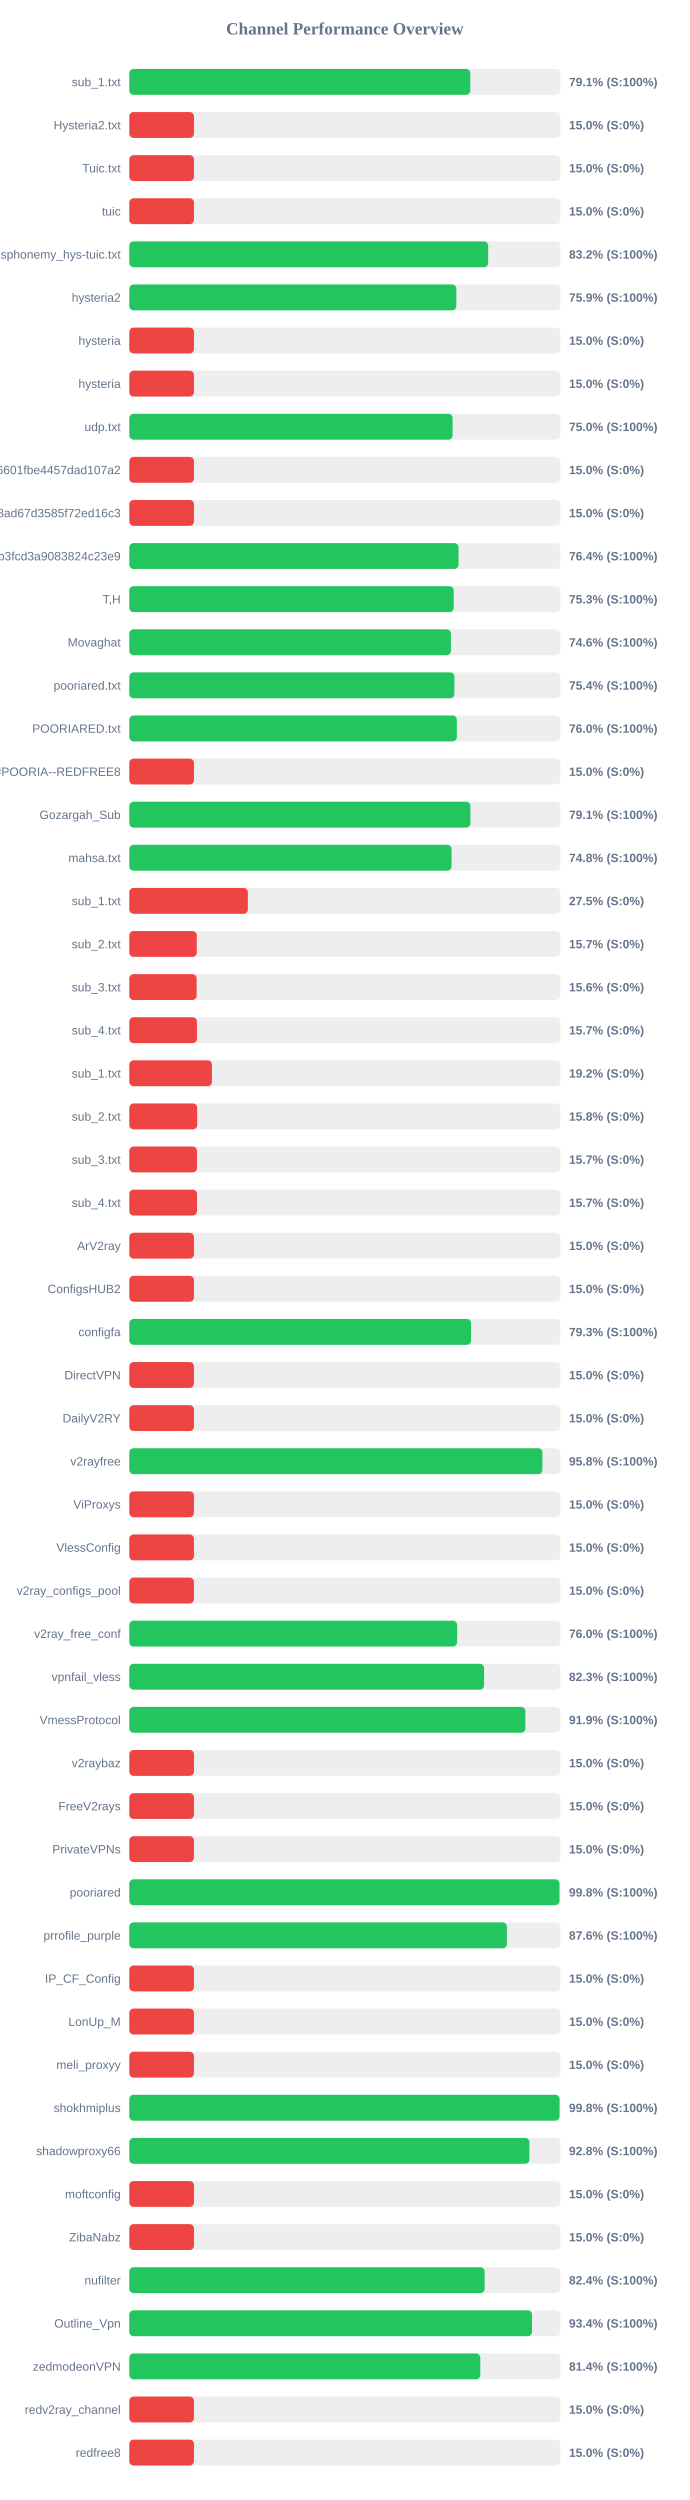
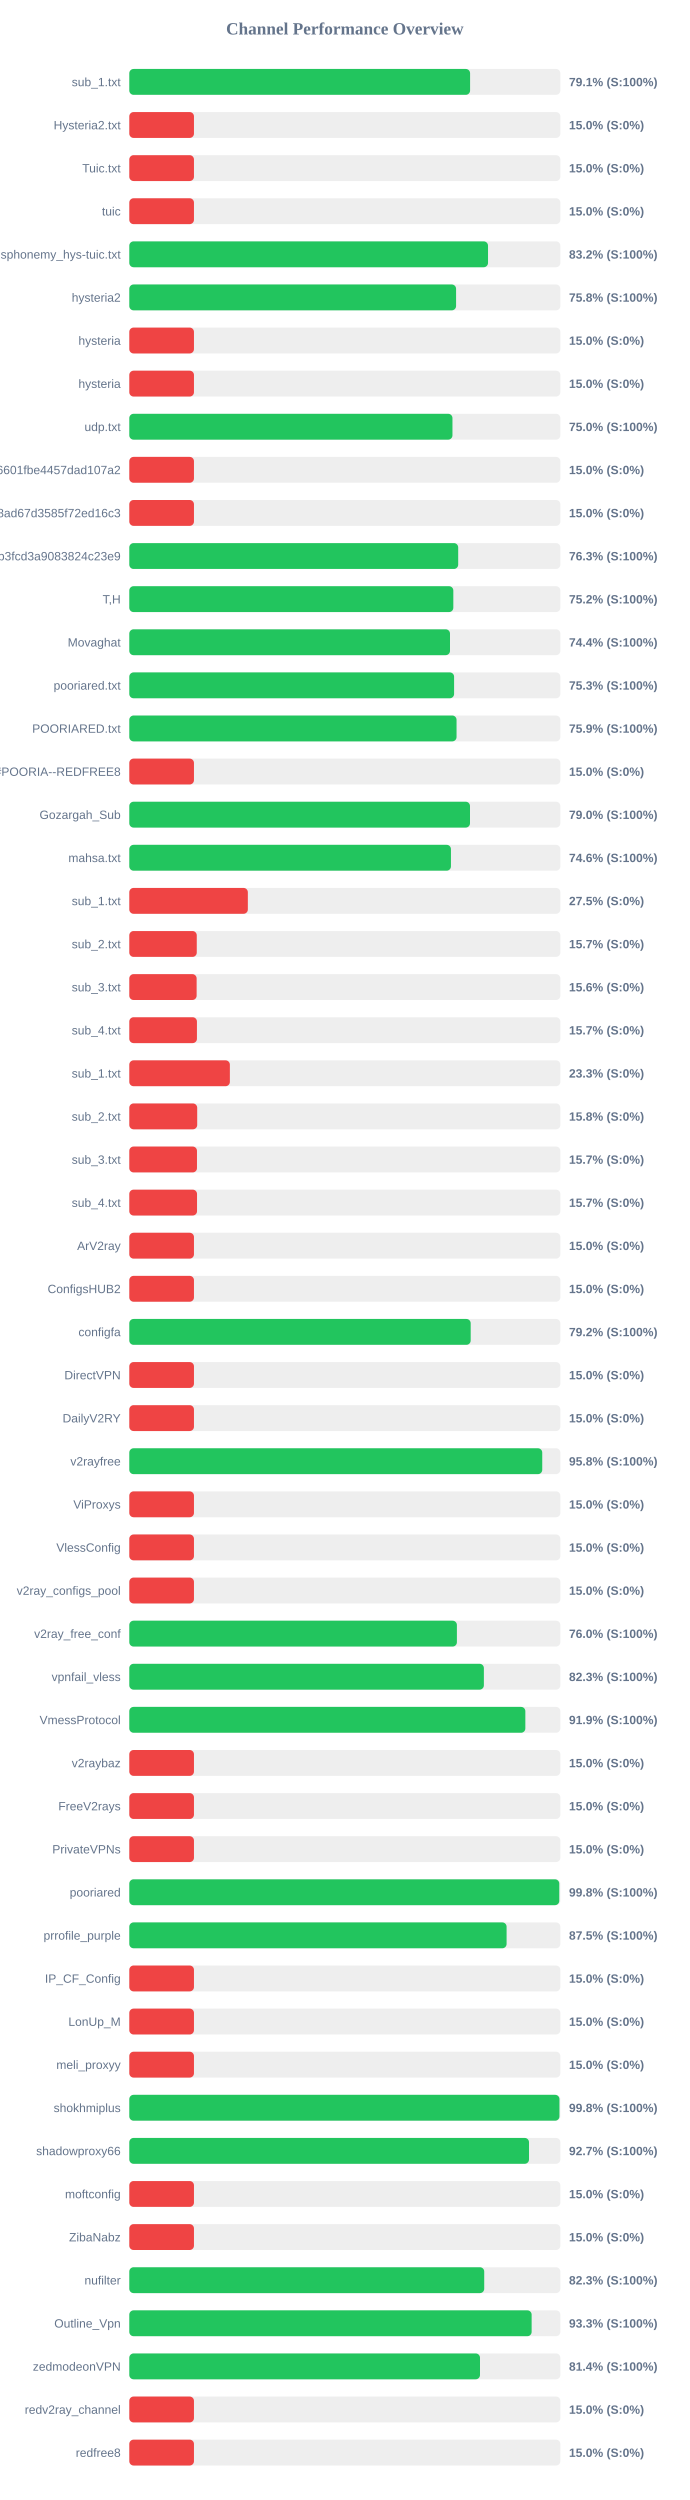
<svg xmlns="http://www.w3.org/2000/svg" width="800" height="2900" version="1.1">
  <style>
        .row { font: 14px Arial; fill: #64748b; }
        .score { font: bold 14px Arial; fill: #64748b; }
    </style>
  <text x="400" y="40" text-anchor="middle" font-size="20px" font-weight="bold" fill="#64748b">Channel Performance Overview</text>
  <rect x="150" y="80" width="500" height="30" fill="#eee" rx="5" />
-   <rect x="150" y="80" width="395.55" height="30" fill="#22c55e" rx="5" />
+   <rect x="150" y="80" width="395.3" height="30" fill="#22c55e" rx="5" />
  <text x="140" y="100" text-anchor="end" class="row">sub_1.txt</text>
  <text x="660" y="100" text-anchor="start" class="score">79.1% (S:100%)</text>
  <rect x="150" y="130" width="500" height="30" fill="#eee" rx="5" />
  <rect x="150" y="130" width="75.0" height="30" fill="#ef4444" rx="5" />
  <text x="140" y="150" text-anchor="end" class="row">Hysteria2.txt</text>
  <text x="660" y="150" text-anchor="start" class="score">15.0% (S:0%)</text>
  <rect x="150" y="180" width="500" height="30" fill="#eee" rx="5" />
  <rect x="150" y="180" width="75.0" height="30" fill="#ef4444" rx="5" />
  <text x="140" y="200" text-anchor="end" class="row">Tuic.txt</text>
  <text x="660" y="200" text-anchor="start" class="score">15.0% (S:0%)</text>
  <rect x="150" y="230" width="500" height="30" fill="#eee" rx="5" />
  <rect x="150" y="230" width="75.0" height="30" fill="#ef4444" rx="5" />
  <text x="140" y="250" text-anchor="end" class="row">tuic</text>
  <text x="660" y="250" text-anchor="start" class="score">15.0% (S:0%)</text>
  <rect x="150" y="280" width="500" height="30" fill="#eee" rx="5" />
-   <rect x="150" y="280" width="416.25" height="30" fill="#22c55e" rx="5" />
+   <rect x="150" y="280" width="416.1" height="30" fill="#22c55e" rx="5" />
  <text x="140" y="300" text-anchor="end" class="row">ndsphonemy_hys-tuic.txt</text>
  <text x="660" y="300" text-anchor="start" class="score">83.2% (S:100%)</text>
  <rect x="150" y="330" width="500" height="30" fill="#eee" rx="5" />
-   <rect x="150" y="330" width="379.35" height="30" fill="#22c55e" rx="5" />
+   <rect x="150" y="330" width="379.05" height="30" fill="#22c55e" rx="5" />
  <text x="140" y="350" text-anchor="end" class="row">hysteria2</text>
-   <text x="660" y="350" text-anchor="start" class="score">75.9% (S:100%)</text>
+   <text x="660" y="350" text-anchor="start" class="score">75.8% (S:100%)</text>
  <rect x="150" y="380" width="500" height="30" fill="#eee" rx="5" />
  <rect x="150" y="380" width="75.0" height="30" fill="#ef4444" rx="5" />
  <text x="140" y="400" text-anchor="end" class="row">hysteria</text>
  <text x="660" y="400" text-anchor="start" class="score">15.0% (S:0%)</text>
  <rect x="150" y="430" width="500" height="30" fill="#eee" rx="5" />
  <rect x="150" y="430" width="75.0" height="30" fill="#ef4444" rx="5" />
  <text x="140" y="450" text-anchor="end" class="row">hysteria</text>
  <text x="660" y="450" text-anchor="start" class="score">15.0% (S:0%)</text>
  <rect x="150" y="480" width="500" height="30" fill="#eee" rx="5" />
-   <rect x="150" y="480" width="375.0" height="30" fill="#22c55e" rx="5" />
+   <rect x="150" y="480" width="374.85" height="30" fill="#22c55e" rx="5" />
  <text x="140" y="500" text-anchor="end" class="row">udp.txt</text>
  <text x="660" y="500" text-anchor="start" class="score">75.0% (S:100%)</text>
  <rect x="150" y="530" width="500" height="30" fill="#eee" rx="5" />
  <rect x="150" y="530" width="75.0" height="30" fill="#ef4444" rx="5" />
  <text x="140" y="550" text-anchor="end" class="row">6ca22ad3b96aa6601fbe4457dad107a2</text>
  <text x="660" y="550" text-anchor="start" class="score">15.0% (S:0%)</text>
  <rect x="150" y="580" width="500" height="30" fill="#eee" rx="5" />
  <rect x="150" y="580" width="75.0" height="30" fill="#ef4444" rx="5" />
  <text x="140" y="600" text-anchor="end" class="row">d2ddf60933dd08ad67d3585f72ed16c3</text>
  <text x="660" y="600" text-anchor="start" class="score">15.0% (S:0%)</text>
  <rect x="150" y="630" width="500" height="30" fill="#eee" rx="5" />
-   <rect x="150" y="630" width="381.9" height="30" fill="#22c55e" rx="5" />
+   <rect x="150" y="630" width="381.5" height="30" fill="#22c55e" rx="5" />
  <text x="140" y="650" text-anchor="end" class="row">subscribe?token=8bc38a0c131e9b3fcd3a9083824c23e9</text>
-   <text x="660" y="650" text-anchor="start" class="score">76.4% (S:100%)</text>
+   <text x="660" y="650" text-anchor="start" class="score">76.3% (S:100%)</text>
  <rect x="150" y="680" width="500" height="30" fill="#eee" rx="5" />
-   <rect x="150" y="680" width="376.3" height="30" fill="#22c55e" rx="5" />
+   <rect x="150" y="680" width="375.85" height="30" fill="#22c55e" rx="5" />
  <text x="140" y="700" text-anchor="end" class="row">T,H</text>
-   <text x="660" y="700" text-anchor="start" class="score">75.3% (S:100%)</text>
+   <text x="660" y="700" text-anchor="start" class="score">75.2% (S:100%)</text>
  <rect x="150" y="730" width="500" height="30" fill="#eee" rx="5" />
-   <rect x="150" y="730" width="373.05" height="30" fill="#22c55e" rx="5" />
+   <rect x="150" y="730" width="372.0" height="30" fill="#22c55e" rx="5" />
  <text x="140" y="750" text-anchor="end" class="row">Movaghat</text>
-   <text x="660" y="750" text-anchor="start" class="score">74.6% (S:100%)</text>
+   <text x="660" y="750" text-anchor="start" class="score">74.4% (S:100%)</text>
  <rect x="150" y="780" width="500" height="30" fill="#eee" rx="5" />
-   <rect x="150" y="780" width="377.1" height="30" fill="#22c55e" rx="5" />
+   <rect x="150" y="780" width="376.75" height="30" fill="#22c55e" rx="5" />
  <text x="140" y="800" text-anchor="end" class="row">pooriared.txt</text>
-   <text x="660" y="800" text-anchor="start" class="score">75.4% (S:100%)</text>
+   <text x="660" y="800" text-anchor="start" class="score">75.3% (S:100%)</text>
  <rect x="150" y="830" width="500" height="30" fill="#eee" rx="5" />
-   <rect x="150" y="830" width="379.95" height="30" fill="#22c55e" rx="5" />
+   <rect x="150" y="830" width="379.6" height="30" fill="#22c55e" rx="5" />
  <text x="140" y="850" text-anchor="end" class="row">POORIARED.txt</text>
-   <text x="660" y="850" text-anchor="start" class="score">76.0% (S:100%)</text>
+   <text x="660" y="850" text-anchor="start" class="score">75.9% (S:100%)</text>
  <rect x="150" y="880" width="500" height="30" fill="#eee" rx="5" />
  <rect x="150" y="880" width="75.0" height="30" fill="#ef4444" rx="5" />
  <text x="140" y="900" text-anchor="end" class="row">POORIA--REDFREE8.txt#POORIA--REDFREE8</text>
  <text x="660" y="900" text-anchor="start" class="score">15.0% (S:0%)</text>
  <rect x="150" y="930" width="500" height="30" fill="#eee" rx="5" />
-   <rect x="150" y="930" width="395.65" height="30" fill="#22c55e" rx="5" />
+   <rect x="150" y="930" width="395.2" height="30" fill="#22c55e" rx="5" />
  <text x="140" y="950" text-anchor="end" class="row">Gozargah_Sub</text>
-   <text x="660" y="950" text-anchor="start" class="score">79.1% (S:100%)</text>
+   <text x="660" y="950" text-anchor="start" class="score">79.0% (S:100%)</text>
  <rect x="150" y="980" width="500" height="30" fill="#eee" rx="5" />
-   <rect x="150" y="980" width="373.8" height="30" fill="#22c55e" rx="5" />
+   <rect x="150" y="980" width="373.1" height="30" fill="#22c55e" rx="5" />
  <text x="140" y="1000" text-anchor="end" class="row">mahsa.txt</text>
-   <text x="660" y="1000" text-anchor="start" class="score">74.8% (S:100%)</text>
+   <text x="660" y="1000" text-anchor="start" class="score">74.6% (S:100%)</text>
  <rect x="150" y="1030" width="500" height="30" fill="#eee" rx="5" />
  <rect x="150" y="1030" width="137.5" height="30" fill="#ef4444" rx="5" />
  <text x="140" y="1050" text-anchor="end" class="row">sub_1.txt</text>
  <text x="660" y="1050" text-anchor="start" class="score">27.5% (S:0%)</text>
  <rect x="150" y="1080" width="500" height="30" fill="#eee" rx="5" />
  <rect x="150" y="1080" width="78.25" height="30" fill="#ef4444" rx="5" />
  <text x="140" y="1100" text-anchor="end" class="row">sub_2.txt</text>
  <text x="660" y="1100" text-anchor="start" class="score">15.7% (S:0%)</text>
  <rect x="150" y="1130" width="500" height="30" fill="#eee" rx="5" />
  <rect x="150" y="1130" width="78.1" height="30" fill="#ef4444" rx="5" />
  <text x="140" y="1150" text-anchor="end" class="row">sub_3.txt</text>
  <text x="660" y="1150" text-anchor="start" class="score">15.6% (S:0%)</text>
  <rect x="150" y="1180" width="500" height="30" fill="#eee" rx="5" />
  <rect x="150" y="1180" width="78.45" height="30" fill="#ef4444" rx="5" />
  <text x="140" y="1200" text-anchor="end" class="row">sub_4.txt</text>
  <text x="660" y="1200" text-anchor="start" class="score">15.7% (S:0%)</text>
  <rect x="150" y="1230" width="500" height="30" fill="#eee" rx="5" />
-   <rect x="150" y="1230" width="95.85" height="30" fill="#ef4444" rx="5" />
+   <rect x="150" y="1230" width="116.65" height="30" fill="#ef4444" rx="5" />
  <text x="140" y="1250" text-anchor="end" class="row">sub_1.txt</text>
-   <text x="660" y="1250" text-anchor="start" class="score">19.2% (S:0%)</text>
+   <text x="660" y="1250" text-anchor="start" class="score">23.3% (S:0%)</text>
  <rect x="150" y="1280" width="500" height="30" fill="#eee" rx="5" />
  <rect x="150" y="1280" width="78.75" height="30" fill="#ef4444" rx="5" />
  <text x="140" y="1300" text-anchor="end" class="row">sub_2.txt</text>
  <text x="660" y="1300" text-anchor="start" class="score">15.8% (S:0%)</text>
  <rect x="150" y="1330" width="500" height="30" fill="#eee" rx="5" />
  <rect x="150" y="1330" width="78.5" height="30" fill="#ef4444" rx="5" />
  <text x="140" y="1350" text-anchor="end" class="row">sub_3.txt</text>
  <text x="660" y="1350" text-anchor="start" class="score">15.7% (S:0%)</text>
  <rect x="150" y="1380" width="500" height="30" fill="#eee" rx="5" />
  <rect x="150" y="1380" width="78.55" height="30" fill="#ef4444" rx="5" />
  <text x="140" y="1400" text-anchor="end" class="row">sub_4.txt</text>
  <text x="660" y="1400" text-anchor="start" class="score">15.7% (S:0%)</text>
  <rect x="150" y="1430" width="500" height="30" fill="#eee" rx="5" />
  <rect x="150" y="1430" width="75.0" height="30" fill="#ef4444" rx="5" />
  <text x="140" y="1450" text-anchor="end" class="row">ArV2ray</text>
  <text x="660" y="1450" text-anchor="start" class="score">15.0% (S:0%)</text>
  <rect x="150" y="1480" width="500" height="30" fill="#eee" rx="5" />
  <rect x="150" y="1480" width="75.0" height="30" fill="#ef4444" rx="5" />
  <text x="140" y="1500" text-anchor="end" class="row">ConfigsHUB2</text>
  <text x="660" y="1500" text-anchor="start" class="score">15.0% (S:0%)</text>
  <rect x="150" y="1530" width="500" height="30" fill="#eee" rx="5" />
-   <rect x="150" y="1530" width="396.4" height="30" fill="#22c55e" rx="5" />
+   <rect x="150" y="1530" width="396.0" height="30" fill="#22c55e" rx="5" />
  <text x="140" y="1550" text-anchor="end" class="row">configfa</text>
-   <text x="660" y="1550" text-anchor="start" class="score">79.3% (S:100%)</text>
+   <text x="660" y="1550" text-anchor="start" class="score">79.2% (S:100%)</text>
  <rect x="150" y="1580" width="500" height="30" fill="#eee" rx="5" />
  <rect x="150" y="1580" width="75.0" height="30" fill="#ef4444" rx="5" />
  <text x="140" y="1600" text-anchor="end" class="row">DirectVPN</text>
  <text x="660" y="1600" text-anchor="start" class="score">15.0% (S:0%)</text>
  <rect x="150" y="1630" width="500" height="30" fill="#eee" rx="5" />
  <rect x="150" y="1630" width="75.0" height="30" fill="#ef4444" rx="5" />
  <text x="140" y="1650" text-anchor="end" class="row">DailyV2RY</text>
  <text x="660" y="1650" text-anchor="start" class="score">15.0% (S:0%)</text>
  <rect x="150" y="1680" width="500" height="30" fill="#eee" rx="5" />
-   <rect x="150" y="1680" width="479.2" height="30" fill="#22c55e" rx="5" />
+   <rect x="150" y="1680" width="479.0" height="30" fill="#22c55e" rx="5" />
  <text x="140" y="1700" text-anchor="end" class="row">v2rayfree</text>
  <text x="660" y="1700" text-anchor="start" class="score">95.8% (S:100%)</text>
  <rect x="150" y="1730" width="500" height="30" fill="#eee" rx="5" />
  <rect x="150" y="1730" width="75.0" height="30" fill="#ef4444" rx="5" />
  <text x="140" y="1750" text-anchor="end" class="row">ViProxys</text>
  <text x="660" y="1750" text-anchor="start" class="score">15.0% (S:0%)</text>
  <rect x="150" y="1780" width="500" height="30" fill="#eee" rx="5" />
  <rect x="150" y="1780" width="75.0" height="30" fill="#ef4444" rx="5" />
  <text x="140" y="1800" text-anchor="end" class="row">VlessConfig</text>
  <text x="660" y="1800" text-anchor="start" class="score">15.0% (S:0%)</text>
  <rect x="150" y="1830" width="500" height="30" fill="#eee" rx="5" />
  <rect x="150" y="1830" width="75.0" height="30" fill="#ef4444" rx="5" />
  <text x="140" y="1850" text-anchor="end" class="row">v2ray_configs_pool</text>
  <text x="660" y="1850" text-anchor="start" class="score">15.0% (S:0%)</text>
  <rect x="150" y="1880" width="500" height="30" fill="#eee" rx="5" />
-   <rect x="150" y="1880" width="380.25" height="30" fill="#22c55e" rx="5" />
+   <rect x="150" y="1880" width="380.0" height="30" fill="#22c55e" rx="5" />
  <text x="140" y="1900" text-anchor="end" class="row">v2ray_free_conf</text>
  <text x="660" y="1900" text-anchor="start" class="score">76.0% (S:100%)</text>
  <rect x="150" y="1930" width="500" height="30" fill="#eee" rx="5" />
-   <rect x="150" y="1930" width="411.5" height="30" fill="#22c55e" rx="5" />
+   <rect x="150" y="1930" width="411.3" height="30" fill="#22c55e" rx="5" />
  <text x="140" y="1950" text-anchor="end" class="row">vpnfail_vless</text>
  <text x="660" y="1950" text-anchor="start" class="score">82.3% (S:100%)</text>
  <rect x="150" y="1980" width="500" height="30" fill="#eee" rx="5" />
  <rect x="150" y="1980" width="459.4" height="30" fill="#22c55e" rx="5" />
  <text x="140" y="2000" text-anchor="end" class="row">VmessProtocol</text>
  <text x="660" y="2000" text-anchor="start" class="score">91.9% (S:100%)</text>
  <rect x="150" y="2030" width="500" height="30" fill="#eee" rx="5" />
  <rect x="150" y="2030" width="75.0" height="30" fill="#ef4444" rx="5" />
  <text x="140" y="2050" text-anchor="end" class="row">v2raybaz</text>
  <text x="660" y="2050" text-anchor="start" class="score">15.0% (S:0%)</text>
  <rect x="150" y="2080" width="500" height="30" fill="#eee" rx="5" />
  <rect x="150" y="2080" width="75.0" height="30" fill="#ef4444" rx="5" />
  <text x="140" y="2100" text-anchor="end" class="row">FreeV2rays</text>
  <text x="660" y="2100" text-anchor="start" class="score">15.0% (S:0%)</text>
  <rect x="150" y="2130" width="500" height="30" fill="#eee" rx="5" />
  <rect x="150" y="2130" width="75.0" height="30" fill="#ef4444" rx="5" />
  <text x="140" y="2150" text-anchor="end" class="row">PrivateVPNs</text>
  <text x="660" y="2150" text-anchor="start" class="score">15.0% (S:0%)</text>
  <rect x="150" y="2180" width="500" height="30" fill="#eee" rx="5" />
-   <rect x="150" y="2180" width="499.0" height="30" fill="#22c55e" rx="5" />
+   <rect x="150" y="2180" width="498.75" height="30" fill="#22c55e" rx="5" />
  <text x="140" y="2200" text-anchor="end" class="row">pooriared</text>
  <text x="660" y="2200" text-anchor="start" class="score">99.8% (S:100%)</text>
  <rect x="150" y="2230" width="500" height="30" fill="#eee" rx="5" />
-   <rect x="150" y="2230" width="438.0" height="30" fill="#22c55e" rx="5" />
+   <rect x="150" y="2230" width="437.65" height="30" fill="#22c55e" rx="5" />
  <text x="140" y="2250" text-anchor="end" class="row">prrofile_purple</text>
-   <text x="660" y="2250" text-anchor="start" class="score">87.6% (S:100%)</text>
+   <text x="660" y="2250" text-anchor="start" class="score">87.5% (S:100%)</text>
  <rect x="150" y="2280" width="500" height="30" fill="#eee" rx="5" />
  <rect x="150" y="2280" width="75.0" height="30" fill="#ef4444" rx="5" />
  <text x="140" y="2300" text-anchor="end" class="row">IP_CF_Config</text>
  <text x="660" y="2300" text-anchor="start" class="score">15.0% (S:0%)</text>
  <rect x="150" y="2330" width="500" height="30" fill="#eee" rx="5" />
  <rect x="150" y="2330" width="75.0" height="30" fill="#ef4444" rx="5" />
  <text x="140" y="2350" text-anchor="end" class="row">LonUp_M</text>
  <text x="660" y="2350" text-anchor="start" class="score">15.0% (S:0%)</text>
  <rect x="150" y="2380" width="500" height="30" fill="#eee" rx="5" />
  <rect x="150" y="2380" width="75.0" height="30" fill="#ef4444" rx="5" />
  <text x="140" y="2400" text-anchor="end" class="row">meli_proxyy</text>
  <text x="660" y="2400" text-anchor="start" class="score">15.0% (S:0%)</text>
  <rect x="150" y="2430" width="500" height="30" fill="#eee" rx="5" />
-   <rect x="150" y="2430" width="499.1" height="30" fill="#22c55e" rx="5" />
+   <rect x="150" y="2430" width="498.95" height="30" fill="#22c55e" rx="5" />
  <text x="140" y="2450" text-anchor="end" class="row">shokhmiplus</text>
  <text x="660" y="2450" text-anchor="start" class="score">99.8% (S:100%)</text>
  <rect x="150" y="2480" width="500" height="30" fill="#eee" rx="5" />
-   <rect x="150" y="2480" width="464.1" height="30" fill="#22c55e" rx="5" />
+   <rect x="150" y="2480" width="463.65" height="30" fill="#22c55e" rx="5" />
  <text x="140" y="2500" text-anchor="end" class="row">shadowproxy66</text>
-   <text x="660" y="2500" text-anchor="start" class="score">92.8% (S:100%)</text>
+   <text x="660" y="2500" text-anchor="start" class="score">92.7% (S:100%)</text>
  <rect x="150" y="2530" width="500" height="30" fill="#eee" rx="5" />
  <rect x="150" y="2530" width="75.0" height="30" fill="#ef4444" rx="5" />
  <text x="140" y="2550" text-anchor="end" class="row">moftconfig</text>
  <text x="660" y="2550" text-anchor="start" class="score">15.0% (S:0%)</text>
  <rect x="150" y="2580" width="500" height="30" fill="#eee" rx="5" />
  <rect x="150" y="2580" width="75.0" height="30" fill="#ef4444" rx="5" />
  <text x="140" y="2600" text-anchor="end" class="row">ZibaNabz</text>
  <text x="660" y="2600" text-anchor="start" class="score">15.0% (S:0%)</text>
  <rect x="150" y="2630" width="500" height="30" fill="#eee" rx="5" />
-   <rect x="150" y="2630" width="412.15" height="30" fill="#22c55e" rx="5" />
+   <rect x="150" y="2630" width="411.7" height="30" fill="#22c55e" rx="5" />
  <text x="140" y="2650" text-anchor="end" class="row">nufilter</text>
-   <text x="660" y="2650" text-anchor="start" class="score">82.4% (S:100%)</text>
+   <text x="660" y="2650" text-anchor="start" class="score">82.3% (S:100%)</text>
  <rect x="150" y="2680" width="500" height="30" fill="#eee" rx="5" />
-   <rect x="150" y="2680" width="467.1" height="30" fill="#22c55e" rx="5" />
+   <rect x="150" y="2680" width="466.7" height="30" fill="#22c55e" rx="5" />
  <text x="140" y="2700" text-anchor="end" class="row">Outline_Vpn</text>
-   <text x="660" y="2700" text-anchor="start" class="score">93.4% (S:100%)</text>
+   <text x="660" y="2700" text-anchor="start" class="score">93.3% (S:100%)</text>
  <rect x="150" y="2730" width="500" height="30" fill="#eee" rx="5" />
-   <rect x="150" y="2730" width="407.15" height="30" fill="#22c55e" rx="5" />
+   <rect x="150" y="2730" width="406.8" height="30" fill="#22c55e" rx="5" />
  <text x="140" y="2750" text-anchor="end" class="row">zedmodeonVPN</text>
  <text x="660" y="2750" text-anchor="start" class="score">81.4% (S:100%)</text>
  <rect x="150" y="2780" width="500" height="30" fill="#eee" rx="5" />
  <rect x="150" y="2780" width="75.0" height="30" fill="#ef4444" rx="5" />
  <text x="140" y="2800" text-anchor="end" class="row">redv2ray_channel</text>
  <text x="660" y="2800" text-anchor="start" class="score">15.0% (S:0%)</text>
  <rect x="150" y="2830" width="500" height="30" fill="#eee" rx="5" />
  <rect x="150" y="2830" width="75.0" height="30" fill="#ef4444" rx="5" />
  <text x="140" y="2850" text-anchor="end" class="row">redfree8</text>
  <text x="660" y="2850" text-anchor="start" class="score">15.0% (S:0%)</text>
</svg>
